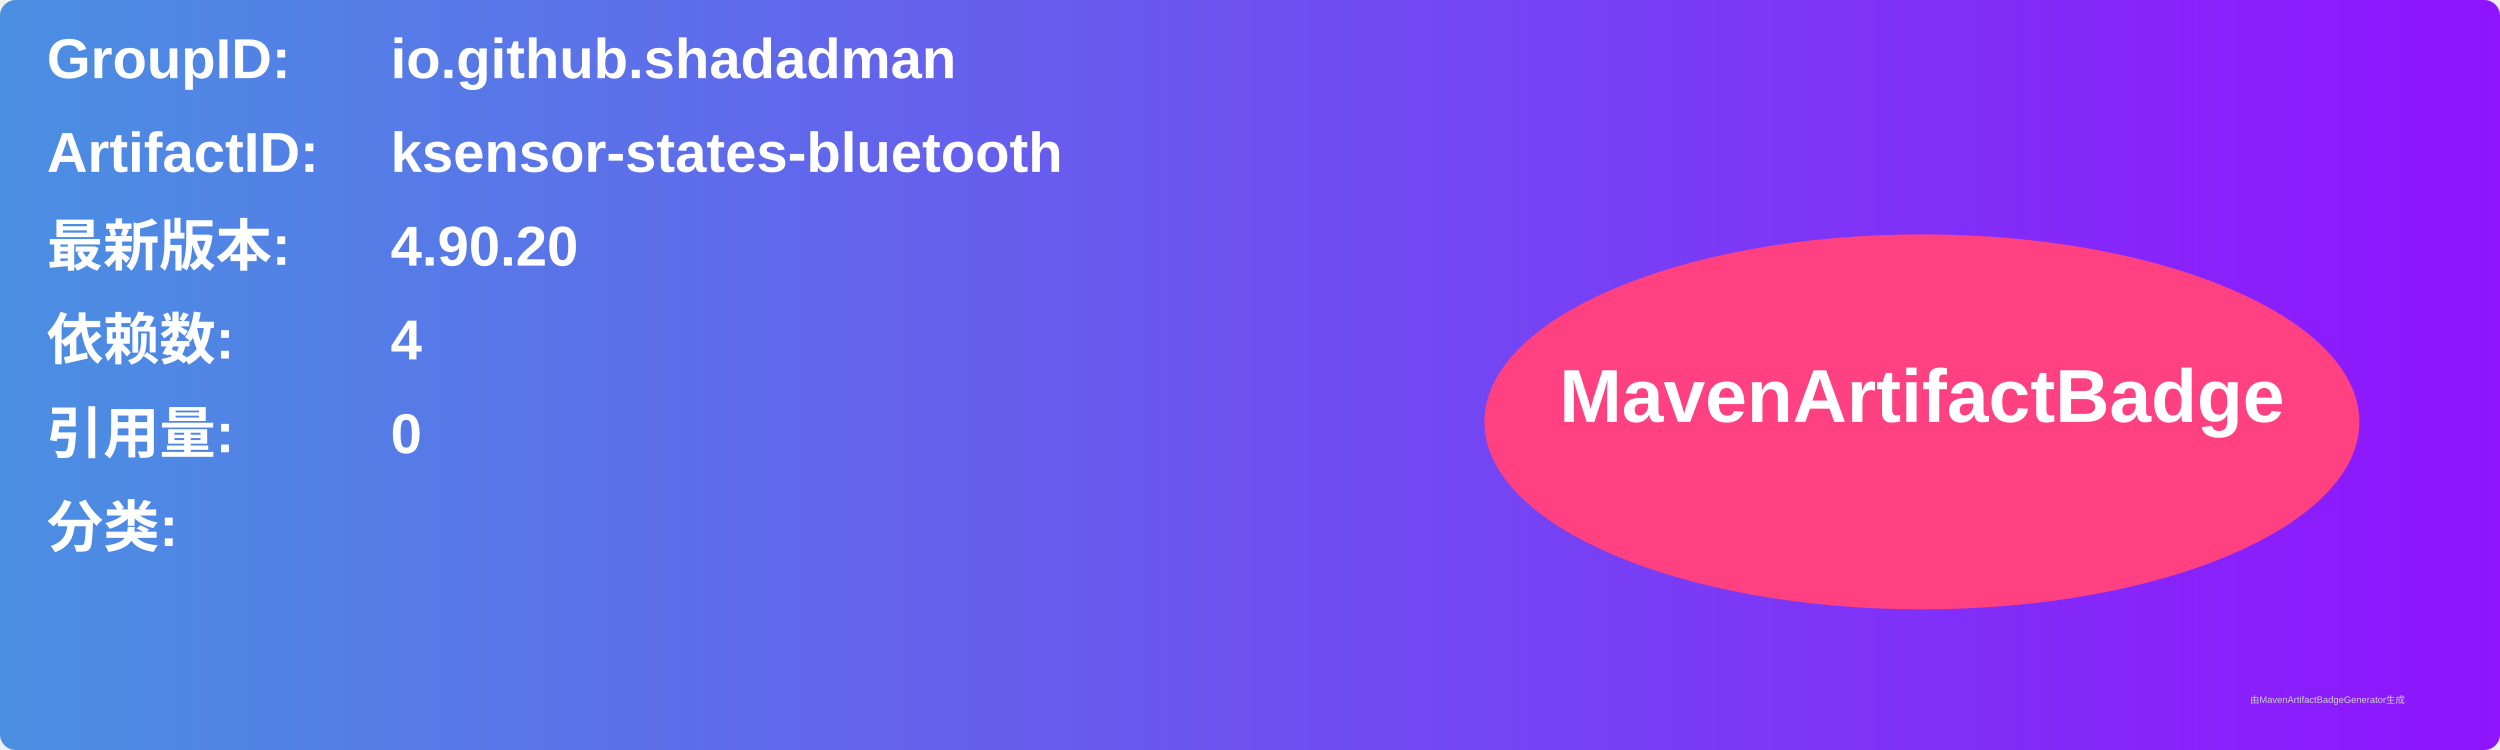
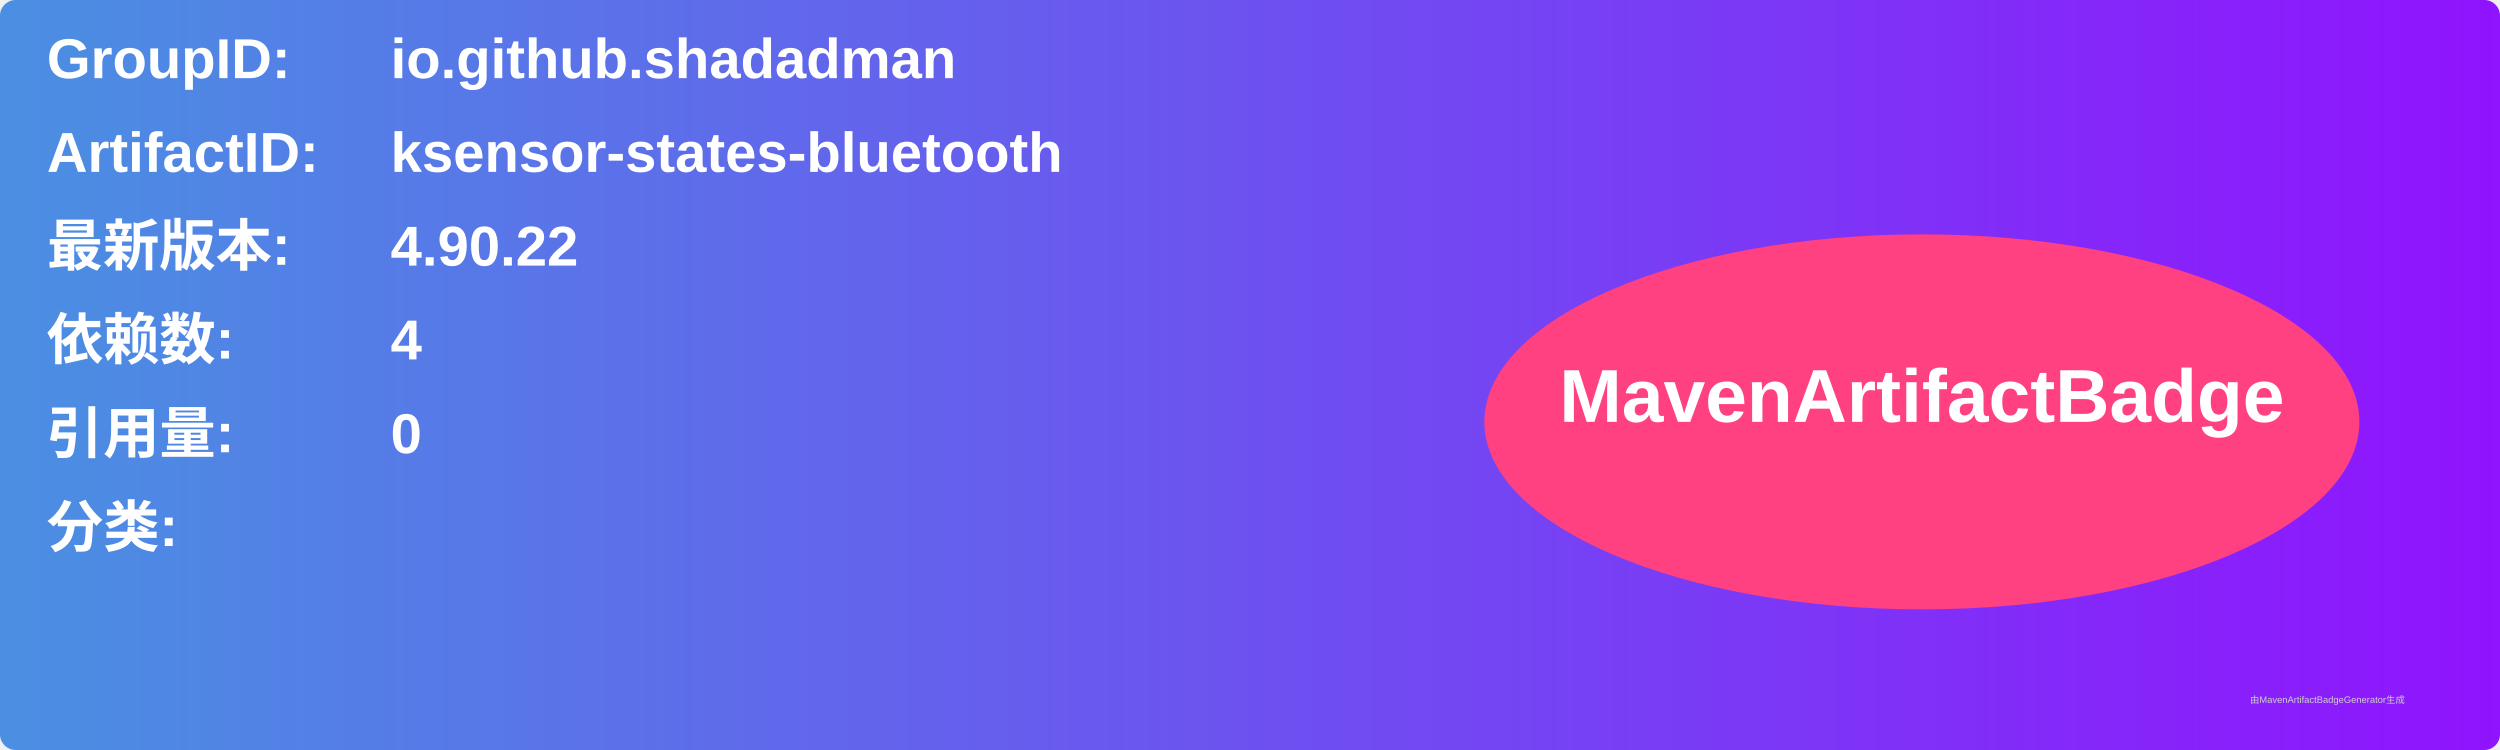
<svg xmlns="http://www.w3.org/2000/svg" width="800" height="240" viewBox="0 0 800 240">
  <linearGradient id="grad" x1="0%" y1="0%" x2="100%" y2="0%">
    <stop offset="0%" stop-color="#4a90e2" />
    <stop offset="100%" stop-color="#9013fe" />
  </linearGradient>
  <rect width="100%" height="100%" rx="5" ry="5" fill="url(#grad)" />
  <g transform="translate(15, 15)">
    <text x="0" y="10" font-family="Arial" font-size="18" fill="white" font-weight="bold" width="260">GroupID:</text>
    <text x="110" y="10" font-family="Arial" font-size="18" fill="white" font-weight="bold" width="460">io.github.shadadman</text>
    <text x="0" y="40" font-family="Arial" font-size="18" fill="white" font-weight="bold" width="260">ArtifactID:</text>
    <text x="110" y="40" font-family="Arial" font-size="18" fill="white" font-weight="bold" width="460">ksensor-states-bluetooth</text>
    <text x="0" y="70" font-family="Arial" font-size="18" fill="white" font-weight="bold">最新版本:</text>
    <text x="110" y="70" font-family="Arial" font-size="18" fill="white" font-weight="bold">
-       <tspan font-weight="bold">4.90.20</tspan>
+       <tspan font-weight="bold">4.90.22</tspan>
    </text>
    <text x="0" y="100" font-family="Arial" font-size="18" fill="white" font-weight="bold">依赖数: </text>
    <text x="110" y="100" font-family="Arial" font-size="18" fill="white">
      <tspan font-weight="bold">4</tspan>
    </text>
    <text x="0" y="130" font-family="Arial" font-size="18" fill="white" font-weight="bold">引用量: </text>
    <text x="110" y="130" font-family="Arial" font-size="18" fill="white">
      <tspan font-weight="bold">0</tspan>
    </text>
    <text x="0" y="160" font-family="Arial" font-size="18" fill="white" font-weight="bold">分类:</text>
    <text x="10" y="190" font-family="Arial" font-size="10" fill="white">
      <tspan font-weight="bold" />
    </text>
    <ellipse cx="600" cy="120" rx="140" ry="60" fill="#ff4081" />
    <text x="600" y="120" text-anchor="middle" font-family="Arial" font-size="24" fill="white" font-weight="bold">MavenArtifactBadge</text>
  </g>
  <text x="720" y="225" font-family="Arial" font-size="3" fill="#d0d0d0">由MavenArtifactBadgeGenerator生成</text>
</svg>
